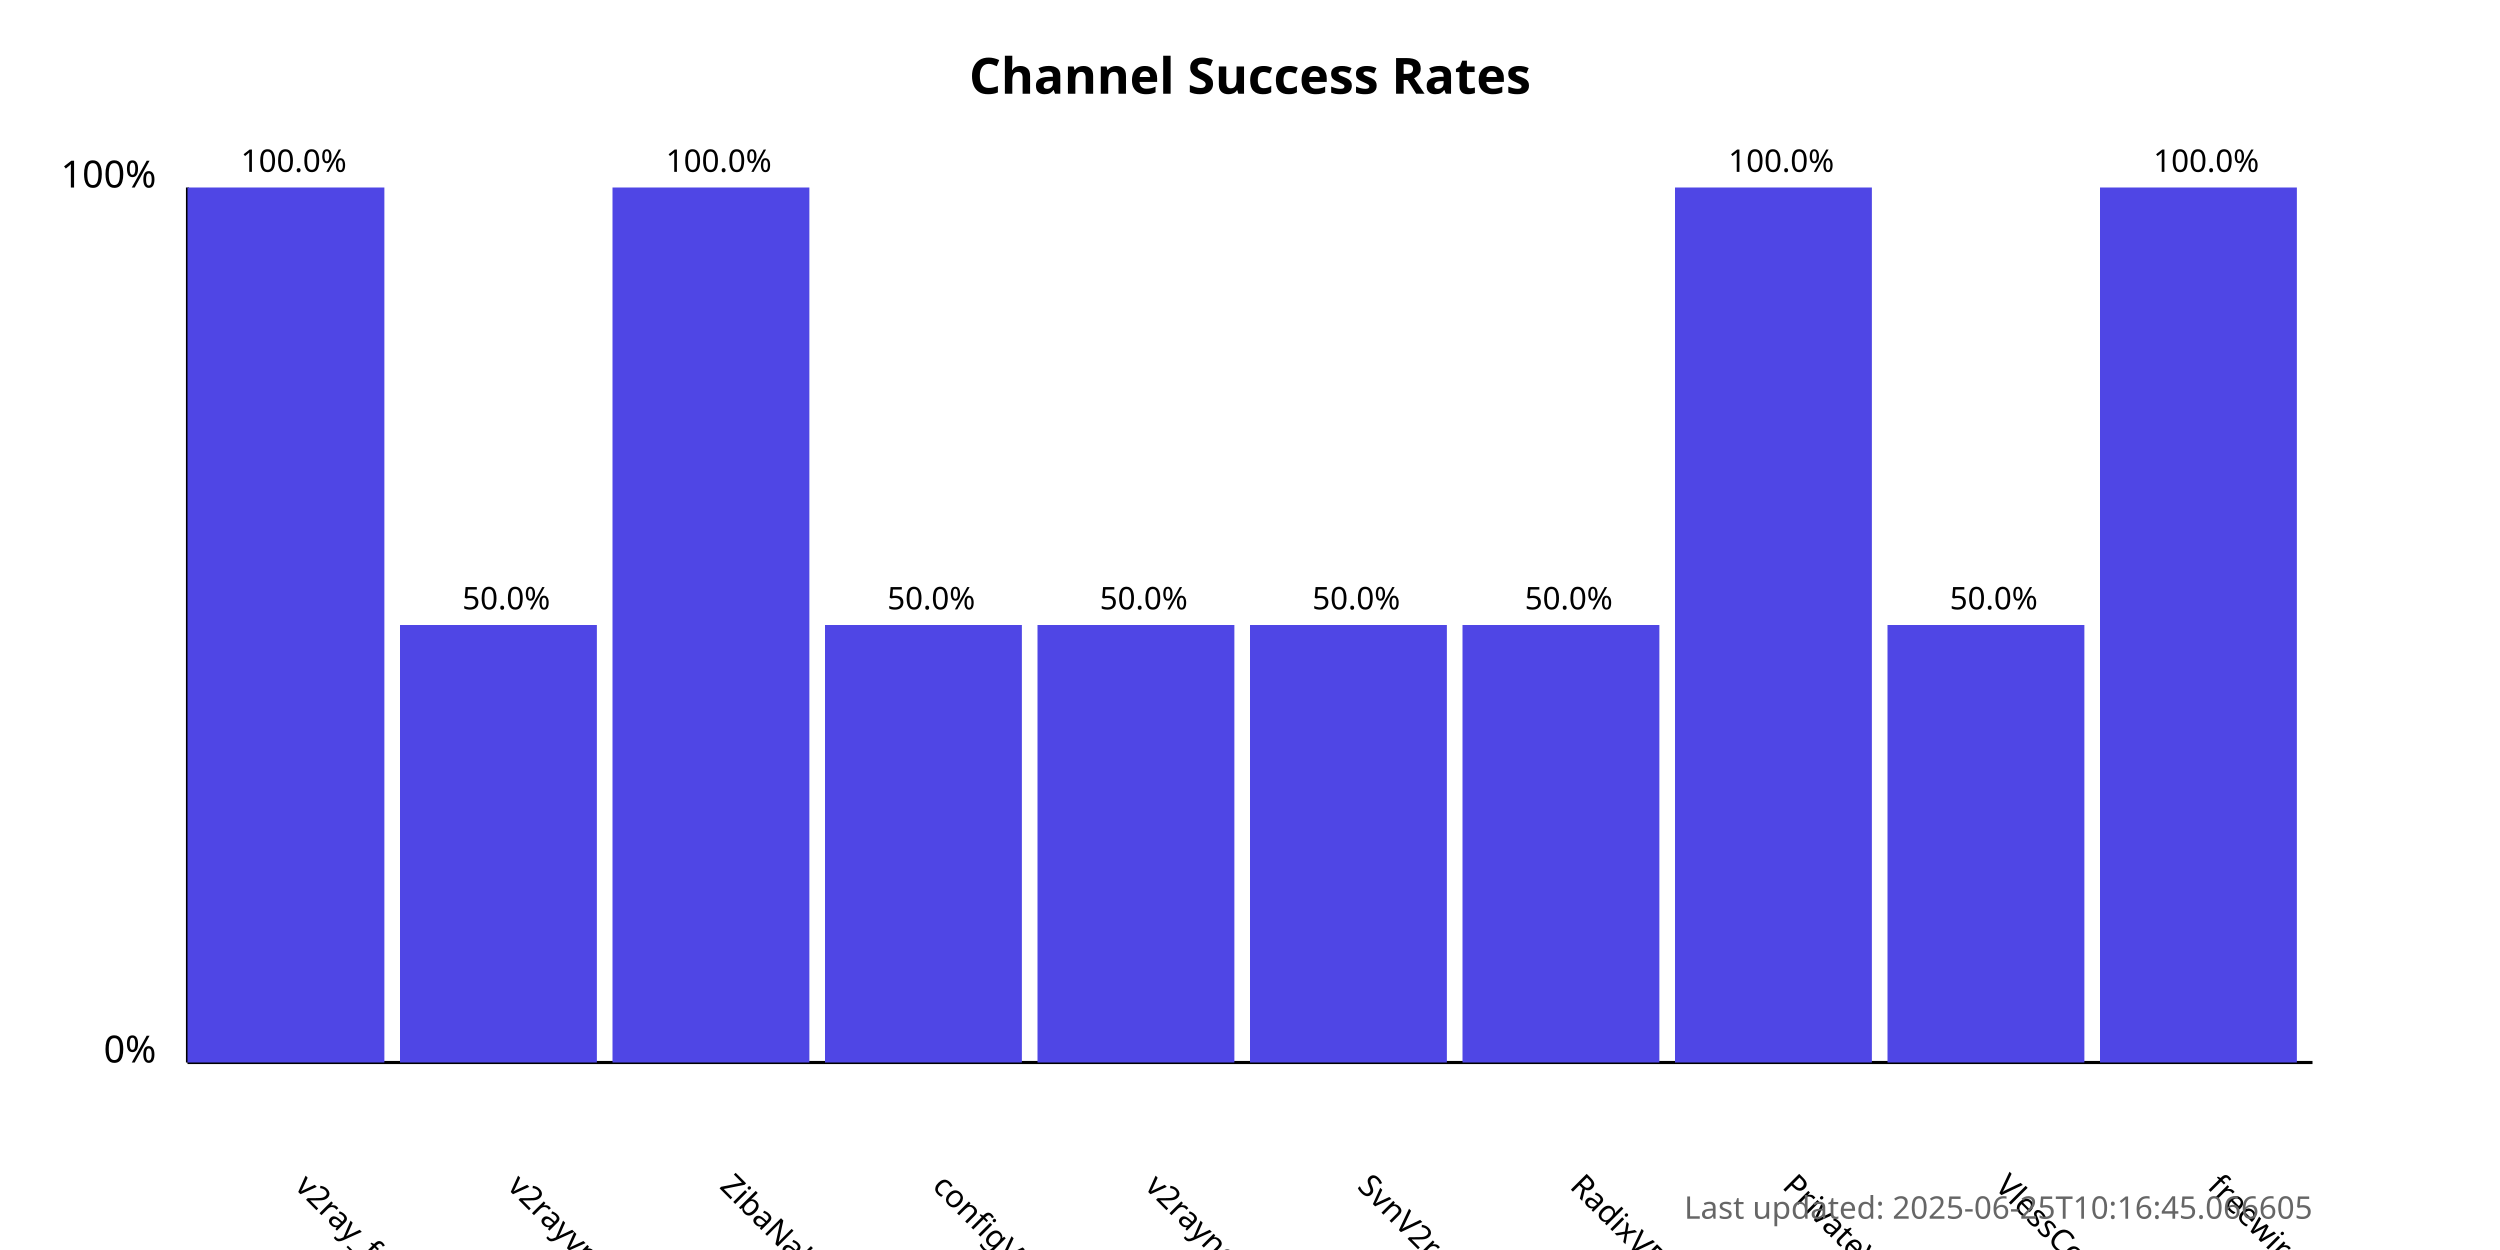
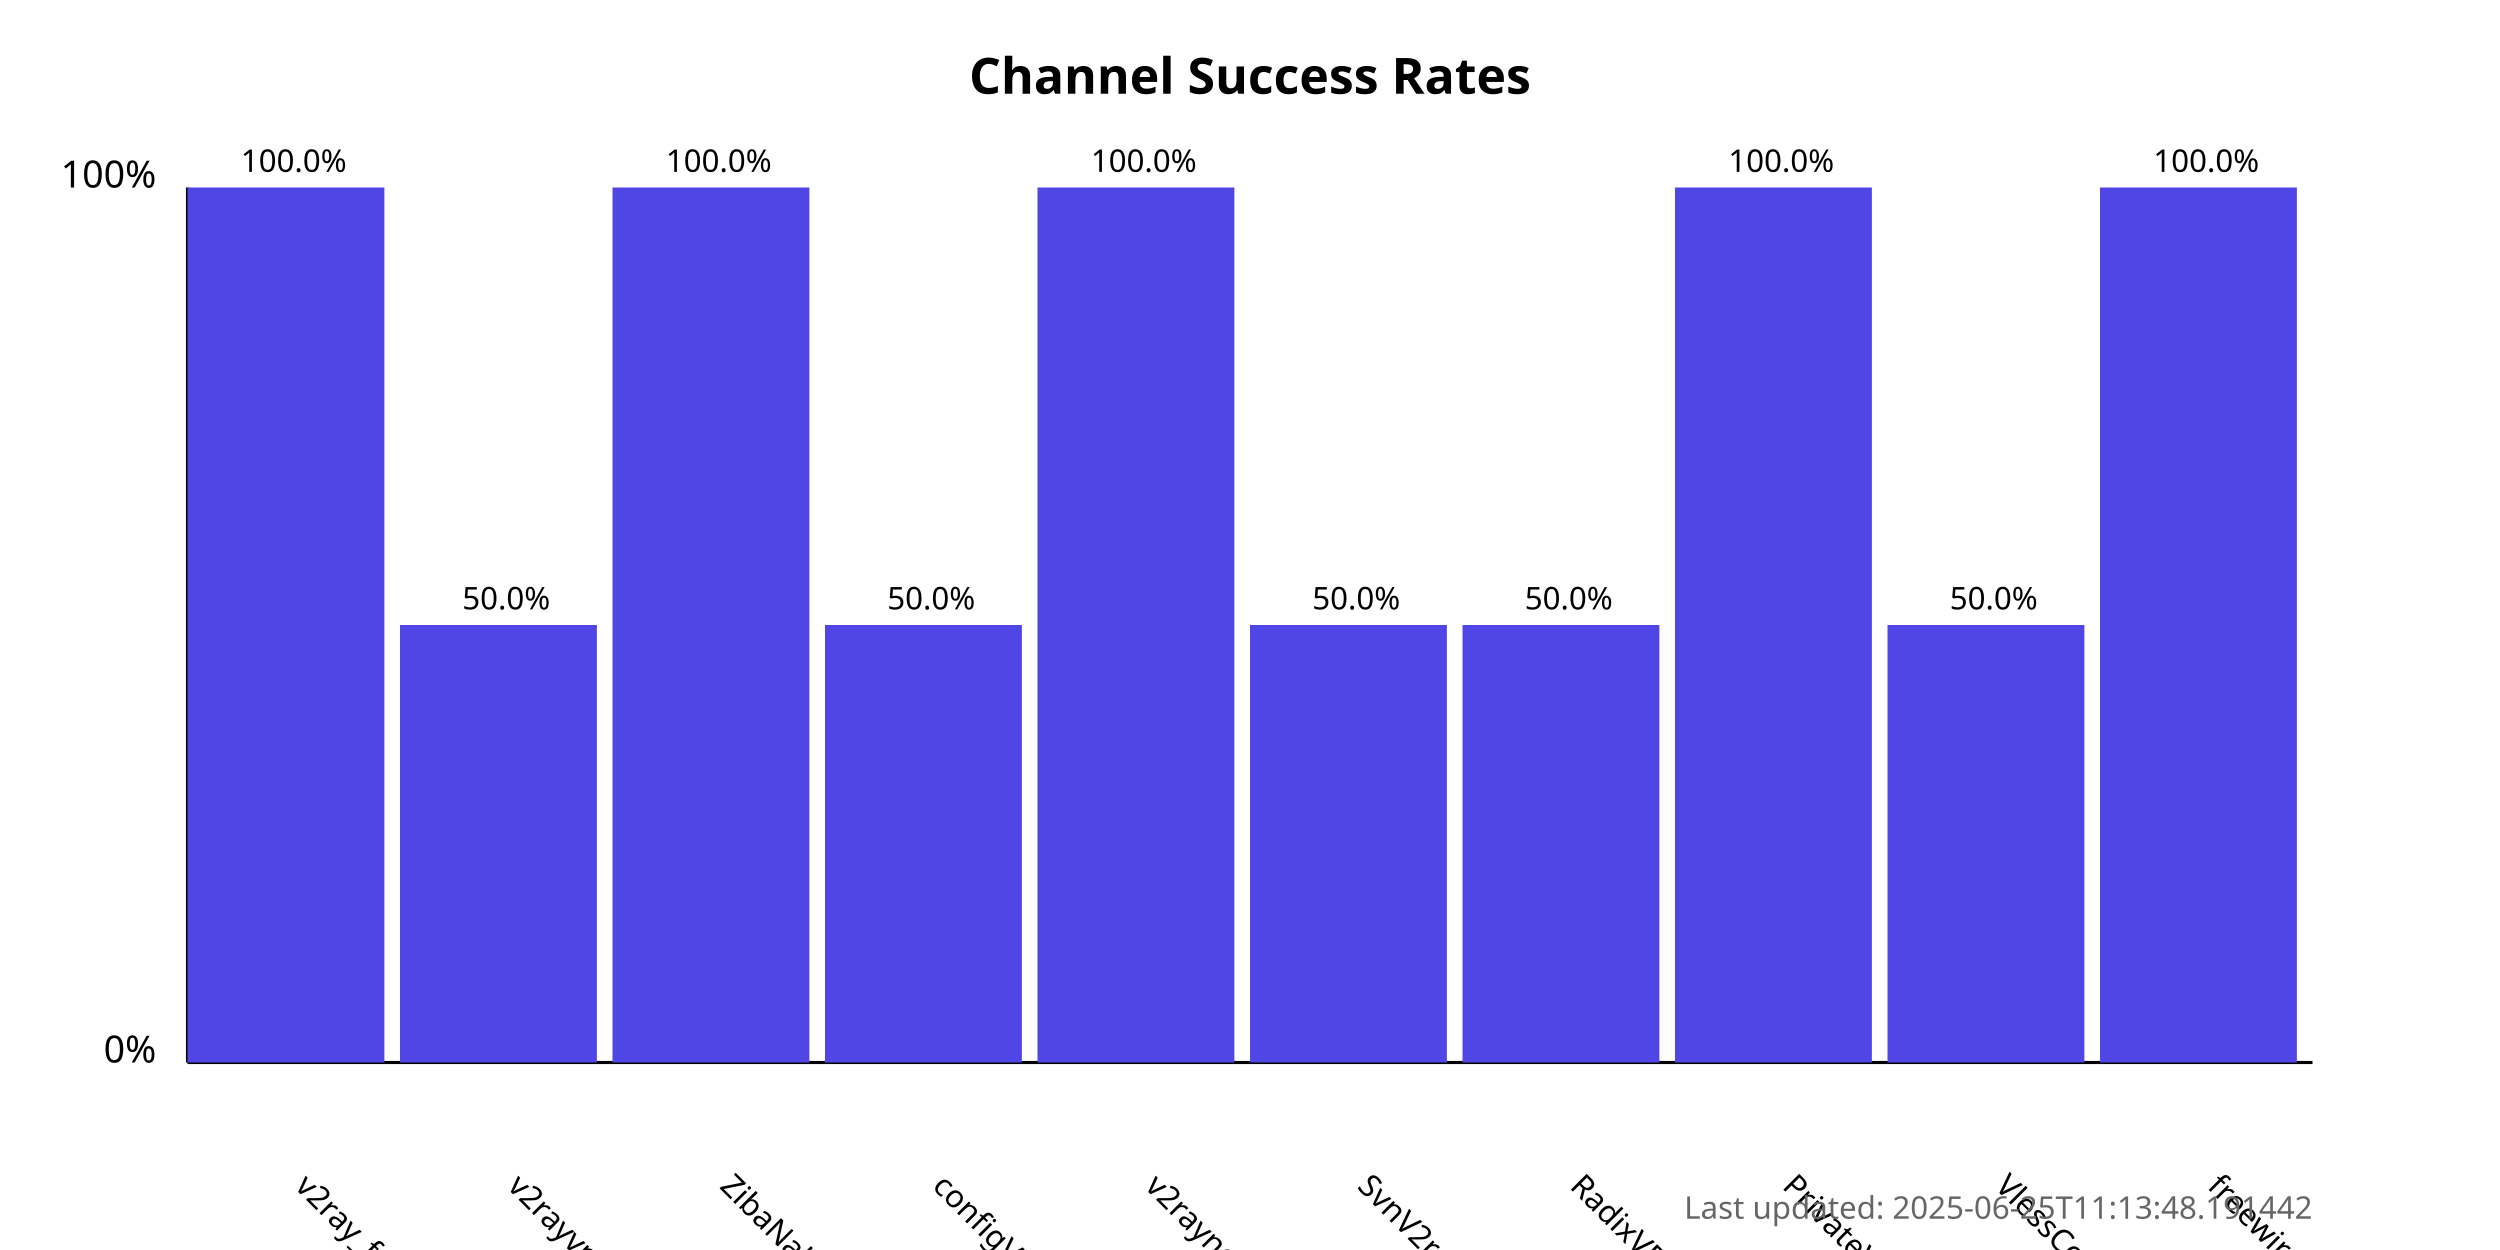
<svg xmlns="http://www.w3.org/2000/svg" width="800" height="400">
  <style>
            .chart-title { font: bold 16px sans-serif; }
            .axis-label { font: 12px sans-serif; }
            .tick-label { font: 10px sans-serif; }
            .bar { fill: #4f46e5; }
            .bar:hover { fill: #6366f1; }
            .timestamp { font: 10px sans-serif; fill: #666; }
        </style>
  <text x="400.0" y="30" text-anchor="middle" class="chart-title">
            Channel Success Rates
        </text>
  <line x1="60" y1="340" x2="60" y2="60" stroke="black" stroke-width="1" />
  <line x1="60" y1="340" x2="740" y2="340" stroke="black" stroke-width="1" />
  <text x="50" y="340" text-anchor="end" class="axis-label">0%</text>
  <text x="50" y="60" text-anchor="end" class="axis-label">100%</text>
  <g>
    <rect x="60" y="60.0" width="63.0" height="280.0" class="bar" />
    <text x="94.0" y="380" transform="rotate(45, 94.0, 380)" text-anchor="start" class="tick-label">
                v2ray_free_conf
            </text>
    <text x="94.0" y="55.0" text-anchor="middle" class="tick-label">
                100.0%
            </text>
  </g>
  <g>
    <rect x="128.0" y="200.0" width="63.0" height="140.0" class="bar" />
    <text x="162.0" y="380" transform="rotate(45, 162.0, 380)" text-anchor="start" class="tick-label">
                v2rayvpno
            </text>
    <text x="162.0" y="195.0" text-anchor="middle" class="tick-label">
                50.0%
            </text>
  </g>
  <g>
    <rect x="196.0" y="60.0" width="63.0" height="280.0" class="bar" />
    <text x="230.0" y="380" transform="rotate(45, 230.0, 380)" text-anchor="start" class="tick-label">
                ZibaNabz
            </text>
    <text x="230.0" y="55.0" text-anchor="middle" class="tick-label">
                100.0%
            </text>
  </g>
  <g>
    <rect x="264.0" y="200.0" width="63.0" height="140.0" class="bar" />
    <text x="298.0" y="380" transform="rotate(45, 298.0, 380)" text-anchor="start" class="tick-label">
                configV2rayForFree
            </text>
    <text x="298.0" y="195.0" text-anchor="middle" class="tick-label">
                50.0%
            </text>
  </g>
  <g>
-     <rect x="332.0" y="200.0" width="63.0" height="140.0" class="bar" />
+     <rect x="332.0" y="60.0" width="63.0" height="280.0" class="bar" />
    <text x="366.0" y="380" transform="rotate(45, 366.0, 380)" text-anchor="start" class="tick-label">
                v2rayngvpn
            </text>
-     <text x="366.0" y="195.0" text-anchor="middle" class="tick-label">
-                 50.0%
+     <text x="366.0" y="55.0" text-anchor="middle" class="tick-label">
+                 100.0%
            </text>
  </g>
  <g>
    <rect x="400.0" y="200.0" width="63.0" height="140.0" class="bar" />
    <text x="434.0" y="380" transform="rotate(45, 434.0, 380)" text-anchor="start" class="tick-label">
                SvnV2ray
            </text>
    <text x="434.0" y="195.0" text-anchor="middle" class="tick-label">
                50.0%
            </text>
  </g>
  <g>
    <rect x="468.0" y="200.0" width="63.0" height="140.0" class="bar" />
    <text x="502.0" y="380" transform="rotate(45, 502.0, 380)" text-anchor="start" class="tick-label">
                RadixVPN
            </text>
    <text x="502.0" y="195.0" text-anchor="middle" class="tick-label">
                50.0%
            </text>
  </g>
  <g>
    <rect x="536.0" y="60.0" width="63.0" height="280.0" class="bar" />
    <text x="570.0" y="380" transform="rotate(45, 570.0, 380)" text-anchor="start" class="tick-label">
                PrivateVPNs
            </text>
    <text x="570.0" y="55.0" text-anchor="middle" class="tick-label">
                100.0%
            </text>
  </g>
  <g>
    <rect x="604.0" y="200.0" width="63.0" height="140.0" class="bar" />
    <text x="638.0" y="380" transform="rotate(45, 638.0, 380)" text-anchor="start" class="tick-label">
                VlessConfig
            </text>
    <text x="638.0" y="195.0" text-anchor="middle" class="tick-label">
                50.0%
            </text>
  </g>
  <g>
    <rect x="672.0" y="60.0" width="63.0" height="280.0" class="bar" />
    <text x="706.0" y="380" transform="rotate(45, 706.0, 380)" text-anchor="start" class="tick-label">
                freewireguard
            </text>
    <text x="706.0" y="55.0" text-anchor="middle" class="tick-label">
                100.0%
            </text>
  </g>
  <text x="740" y="390" text-anchor="end" class="timestamp">
-             Last updated: 2025-06-25T10:16:45.066605
+             Last updated: 2025-06-25T11:13:48.191442
        </text>
</svg>
